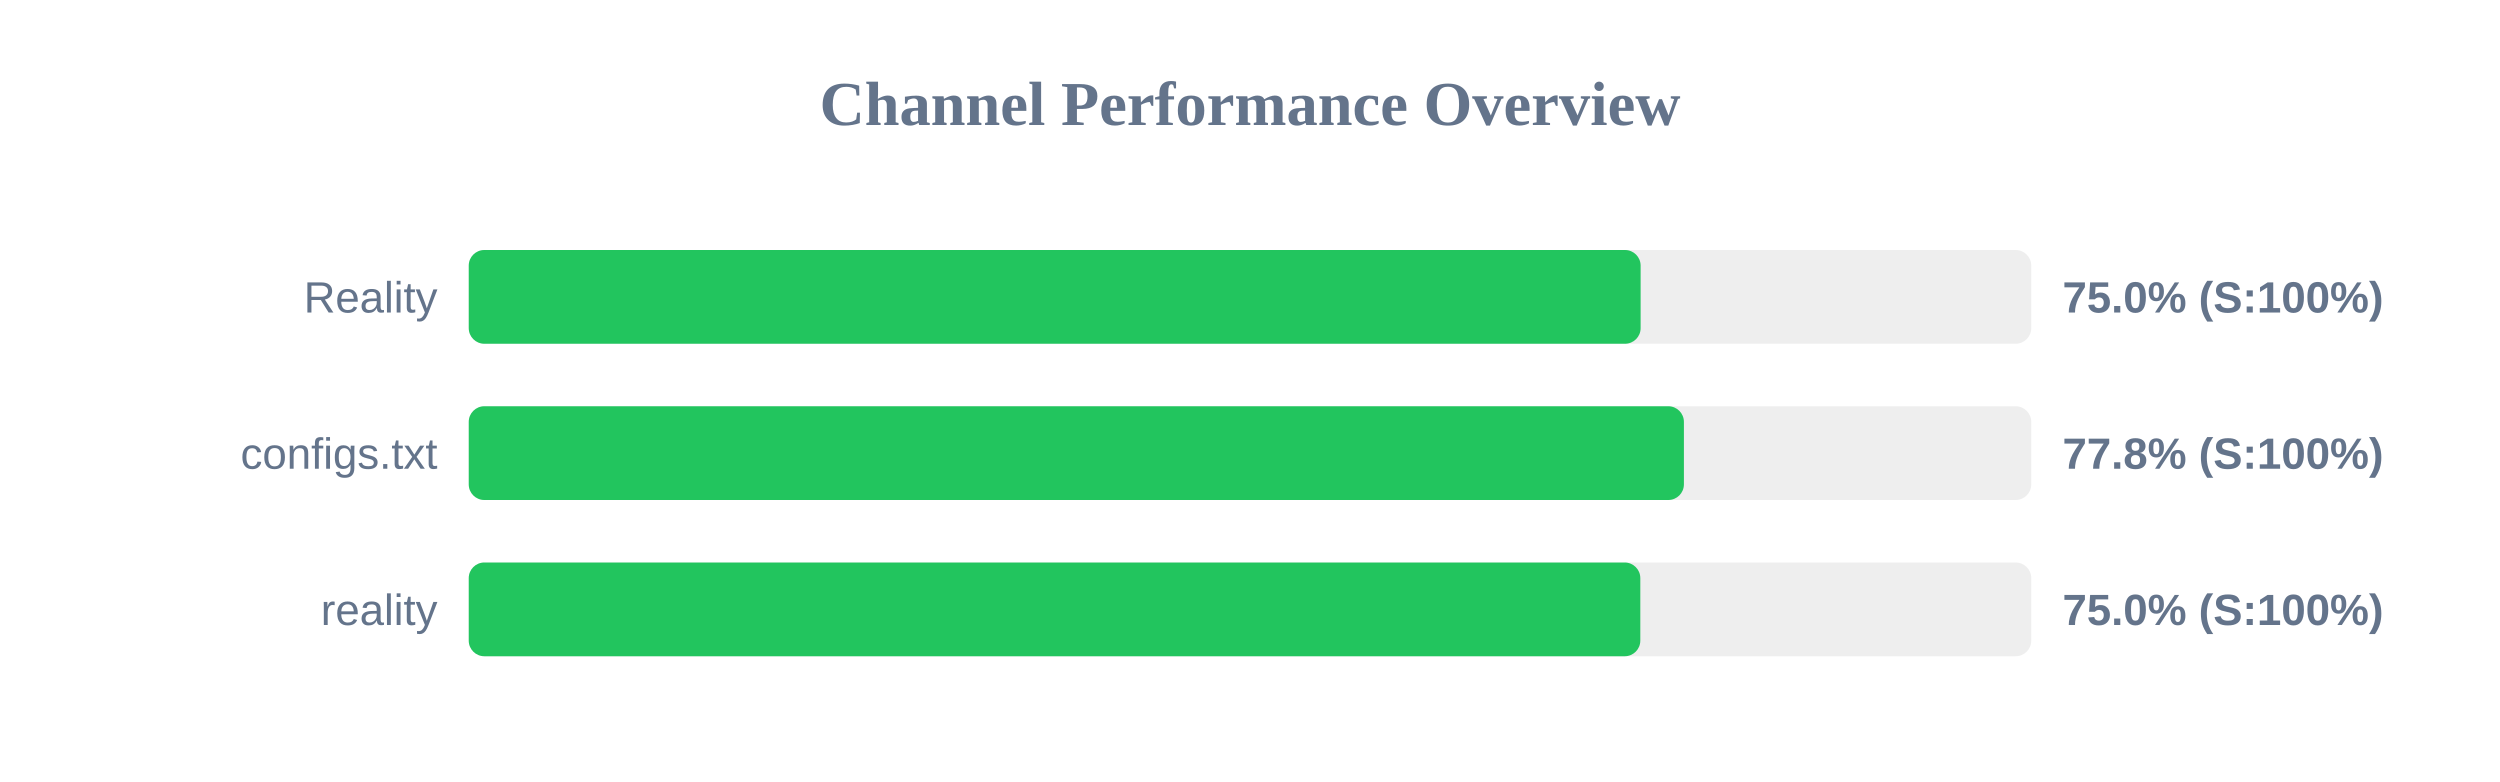
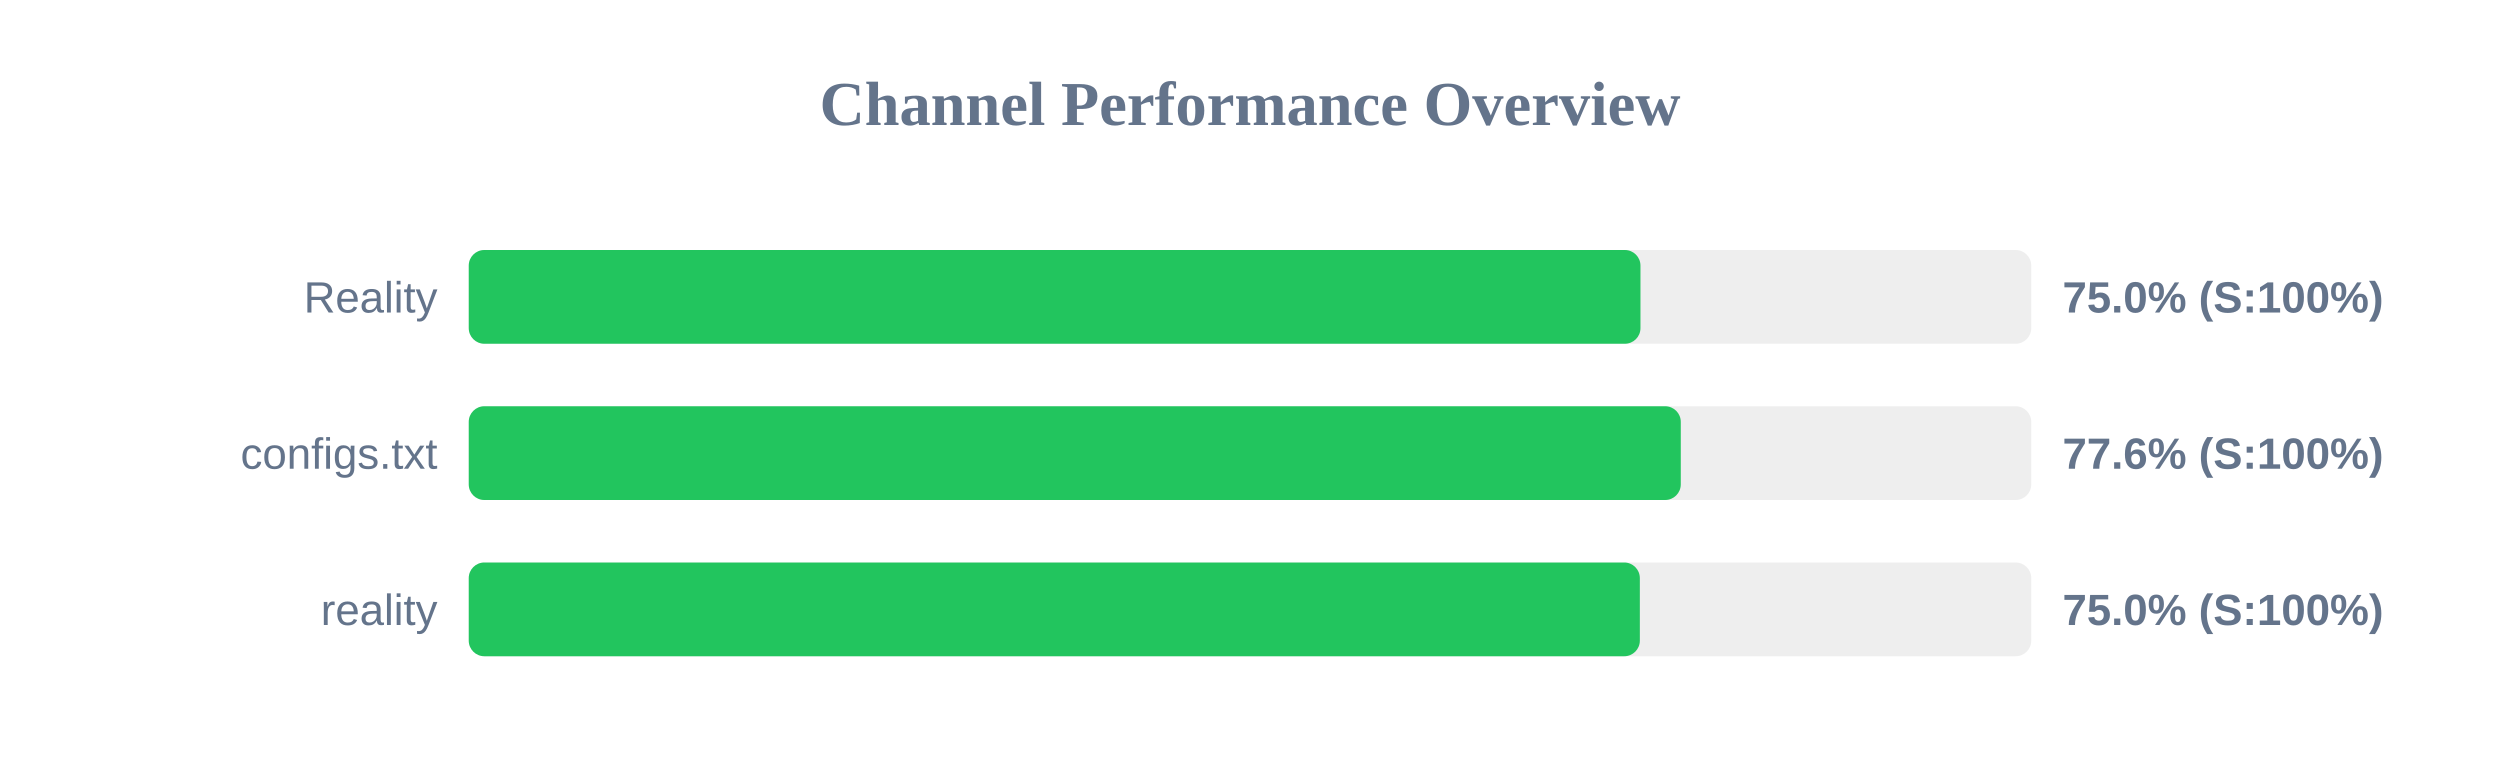
<svg xmlns="http://www.w3.org/2000/svg" width="800" height="250" version="1.1">
  <style>
        .row { font: 14px Arial; fill: #64748b; }
        .score { font: bold 14px Arial; fill: #64748b; }
    </style>
  <text x="400" y="40" text-anchor="middle" font-size="20px" font-weight="bold" fill="#64748b">Channel Performance Overview</text>
  <rect x="150" y="80" width="500" height="30" fill="#eee" rx="5" />
-   <rect x="150" y="80" width="375.0" height="30" fill="#22c55e" rx="5" />
+   <rect x="150" y="80" width="374.95" height="30" fill="#22c55e" rx="5" />
  <text x="140" y="100" text-anchor="end" class="row">Reality</text>
  <text x="660" y="100" text-anchor="start" class="score">75.0% (S:100%)</text>
  <rect x="150" y="130" width="500" height="30" fill="#eee" rx="5" />
-   <rect x="150" y="130" width="388.85" height="30" fill="#22c55e" rx="5" />
+   <rect x="150" y="130" width="387.85" height="30" fill="#22c55e" rx="5" />
  <text x="140" y="150" text-anchor="end" class="row">configs.txt</text>
-   <text x="660" y="150" text-anchor="start" class="score">77.8% (S:100%)</text>
+   <text x="660" y="150" text-anchor="start" class="score">77.6% (S:100%)</text>
  <rect x="150" y="180" width="500" height="30" fill="#eee" rx="5" />
-   <rect x="150" y="180" width="374.9" height="30" fill="#22c55e" rx="5" />
+   <rect x="150" y="180" width="374.75" height="30" fill="#22c55e" rx="5" />
  <text x="140" y="200" text-anchor="end" class="row">reality</text>
  <text x="660" y="200" text-anchor="start" class="score">75.0% (S:100%)</text>
</svg>
